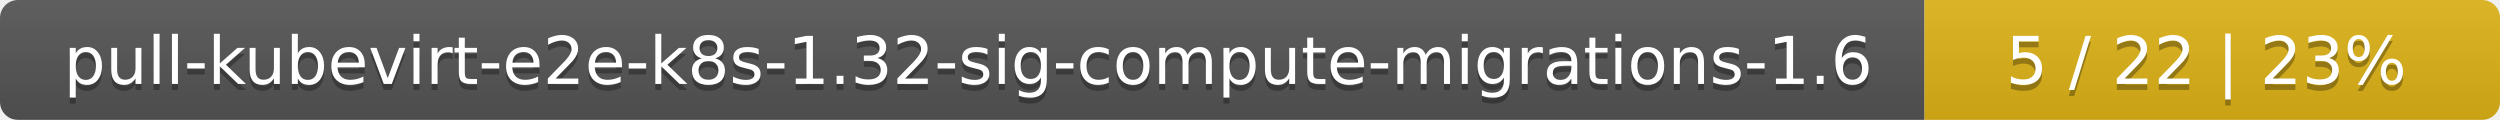
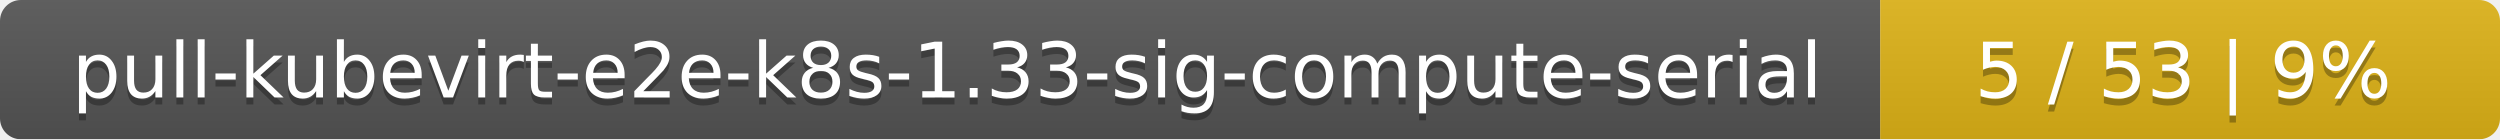
- <svg xmlns="http://www.w3.org/2000/svg" width="417" height="20">
+ <svg xmlns="http://www.w3.org/2000/svg" width="359" height="20">
  <linearGradient id="smooth" x2="0" y2="100%">
    <stop offset="0" stop-color="#bbb" stop-opacity=".1" />
    <stop offset="1" stop-opacity=".1" />
  </linearGradient>
  <mask id="round">
-     <rect width="417" height="20" rx="3" fill="#fff" />
+     <rect width="359" height="20" rx="3" fill="#fff" />
  </mask>
  <g mask="url(#round)">
-     <rect width="321" height="20" fill="#555" />
-     <rect x="321" width="96" height="20" fill="#dfb317" />
-     <rect width="417" height="20" fill="url(#smooth)" />
+     <rect width="270" height="20" fill="#555" />
+     <rect x="270" width="89" height="20" fill="#dfb317" />
+     <rect width="359" height="20" fill="url(#smooth)" />
  </g>
  <g fill="#fff" text-anchor="middle" font-family="DejaVu Sans,Verdana,Geneva,sans-serif" font-size="11">
-     <text x="161.5" y="15" fill="#010101" fill-opacity=".3">pull-kubevirt-e2e-k8s-1.32-sig-compute-migrations-1.6</text>
-     <text x="161.5" y="14">pull-kubevirt-e2e-k8s-1.32-sig-compute-migrations-1.6</text>
-     <text x="368" y="15" fill="#010101" fill-opacity=".3">5 / 22    |    23%</text>
-     <text x="368" y="14">5 / 22    |    23%</text>
+     <text x="136" y="15" fill="#010101" fill-opacity=".3">pull-kubevirt-e2e-k8s-1.33-sig-compute-serial</text>
+     <text x="136" y="14">pull-kubevirt-e2e-k8s-1.33-sig-compute-serial</text>
+     <text x="313.5" y="15" fill="#010101" fill-opacity=".3">5 / 53    |    9%</text>
+     <text x="313.5" y="14">5 / 53    |    9%</text>
  </g>
</svg>
